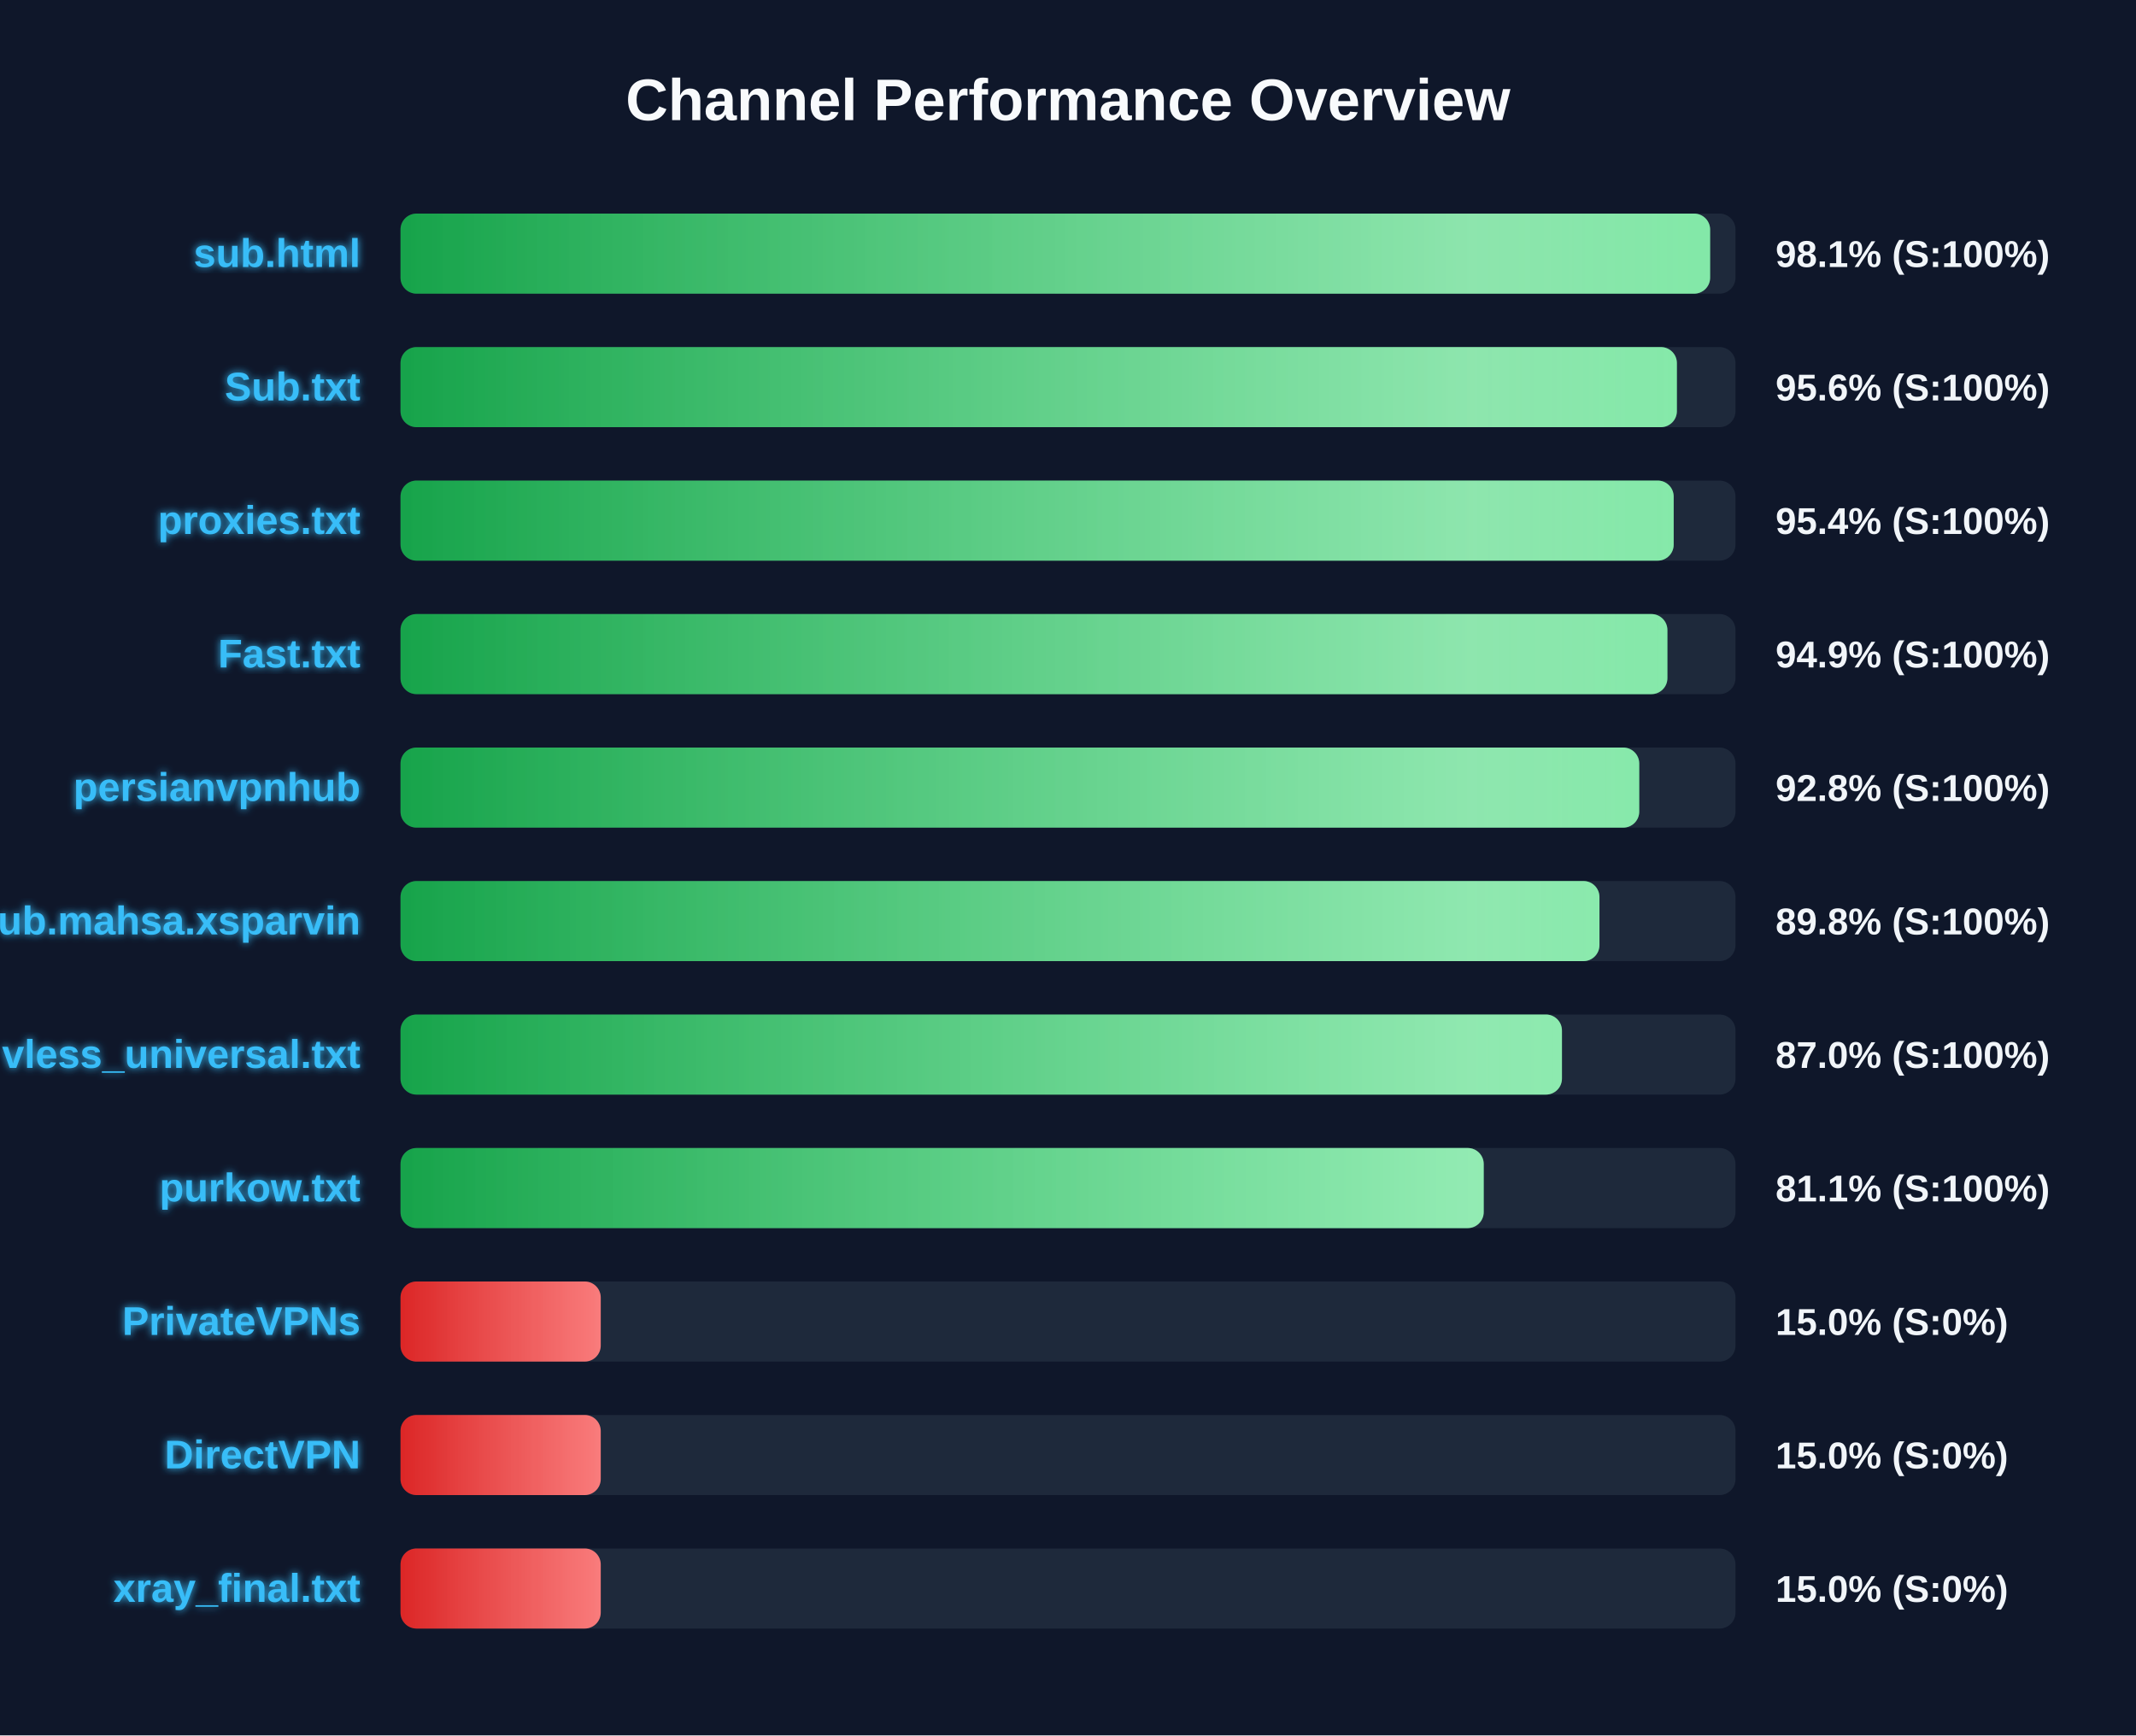
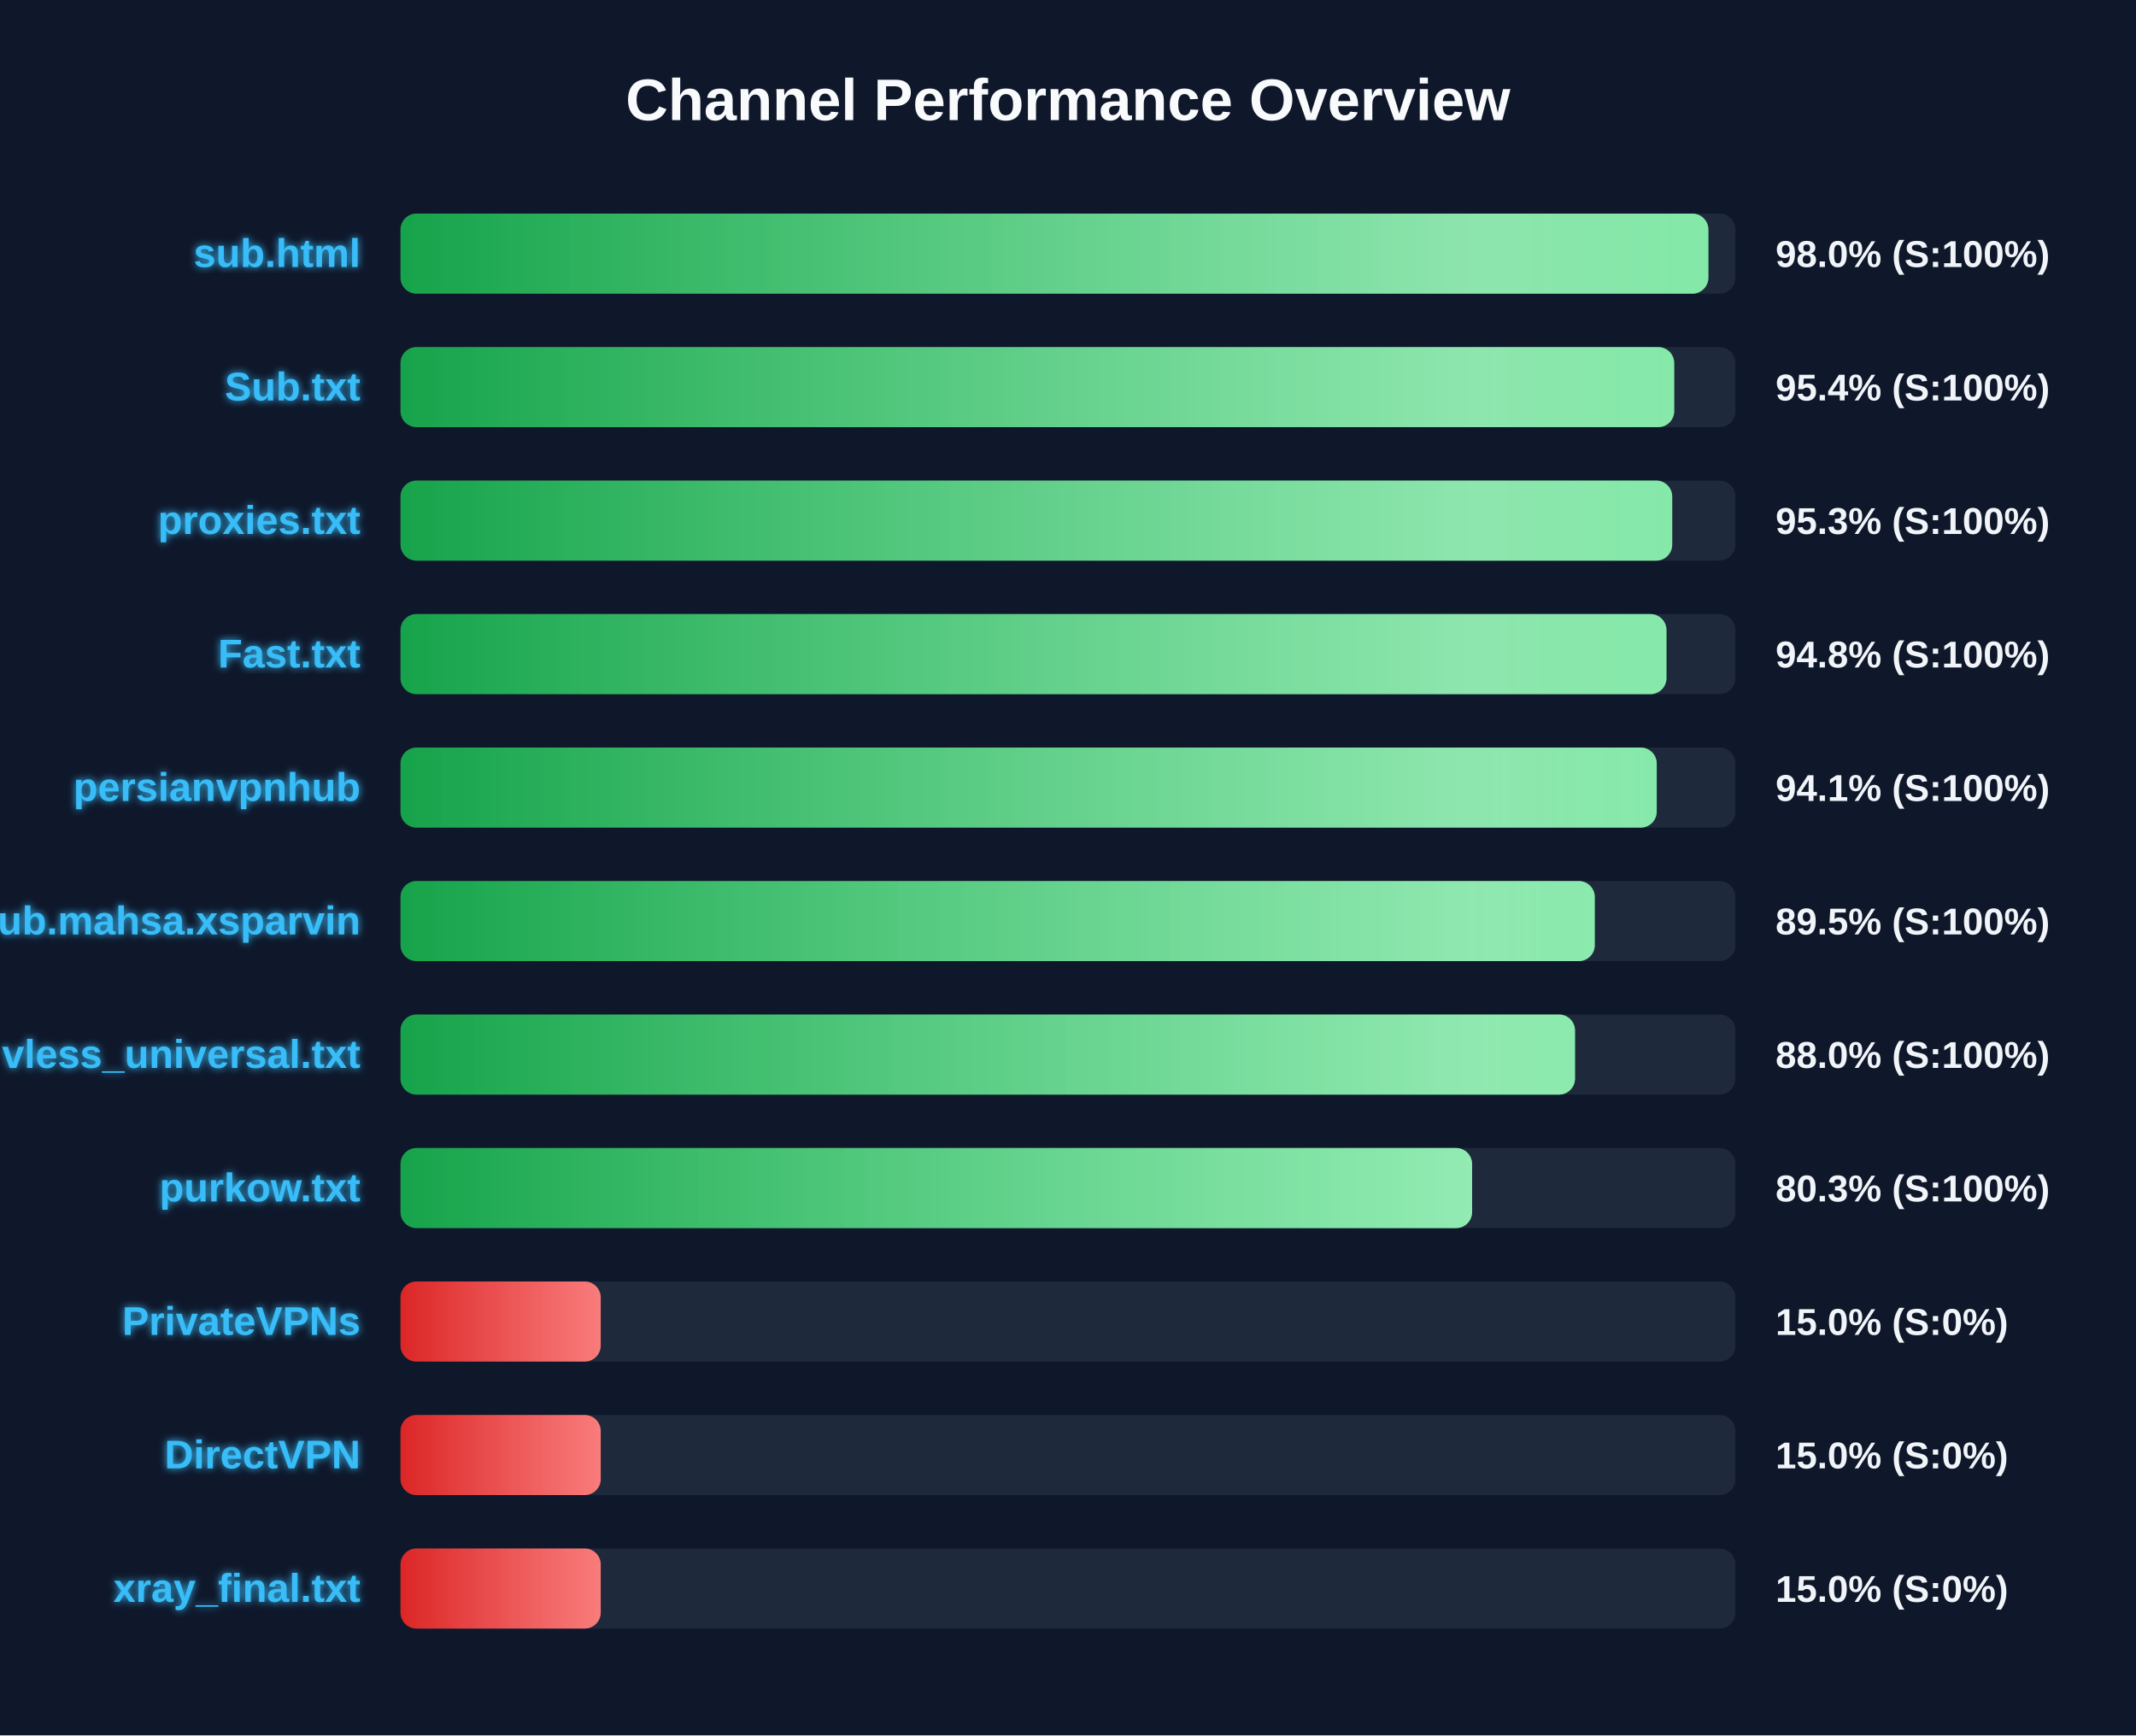
<svg xmlns="http://www.w3.org/2000/svg" width="800" height="650" version="1.1">
  <defs>
    <linearGradient id="grad-green" x1="0%" y1="0%" x2="100%" y2="0%">
      <stop offset="0%" stop-color="#16a34a" />
      <stop offset="100%" stop-color="#4ade80" />
    </linearGradient>
    <linearGradient id="grad-yellow" x1="0%" y1="0%" x2="100%" y2="0%">
      <stop offset="0%" stop-color="#ca8a04" />
      <stop offset="100%" stop-color="#fde047" />
    </linearGradient>
    <linearGradient id="grad-red" x1="0%" y1="0%" x2="100%" y2="0%">
      <stop offset="0%" stop-color="#dc2626" />
      <stop offset="100%" stop-color="#f87171" />
    </linearGradient>
    <linearGradient id="shimmer" x1="0%" y1="0%" x2="100%" y2="0%">
      <stop offset="0%" stop-color="rgba(255,255,255,0)" />
      <stop offset="50%" stop-color="rgba(255,255,255,0.4)" />
      <stop offset="100%" stop-color="rgba(255,255,255,0)" />
    </linearGradient>
    <filter id="glow" x="-20%" y="-20%" width="140%" height="140%">
      <feGaussianBlur stdDeviation="1.5" result="blur" />
      <feComposite in="SourceGraphic" in2="blur" operator="over" />
    </filter>
  </defs>
  <style>
        .bg-rect { fill: #0f172a; }
        .title { font: bold 22px 'Segoe UI', Arial, sans-serif; fill: #f8fafc; }
        .row { font: bold 15px 'Segoe UI', Arial, sans-serif; fill: #38bdf8; filter: url(#glow); }
        .score { font: bold 14px 'Segoe UI', Arial, sans-serif; fill: #f1f5f9; }
        @keyframes shimmer-anim {
            0% { transform: translateX(-100%); }
            100% { transform: translateX(200%); }
        }
        .shimmer-rect {
            animation: shimmer-anim 2.5s infinite linear;
        }
    </style>
  <rect width="100%" height="100%" class="bg-rect" />
  <text x="400" y="45" text-anchor="middle" class="title">Channel Performance Overview</text>
  <rect x="150" y="80" width="500" height="30" fill="#1e293b" rx="6" />
  <clipPath id="clip-0">
-     <rect x="150" y="80" width="490.5" height="30" rx="6" />
+     <rect x="150" y="80" width="489.85" height="30" rx="6" />
  </clipPath>
-   <rect x="150" y="80" width="490.5" height="30" fill="url(#grad-green)" rx="6" />
+   <rect x="150" y="80" width="489.85" height="30" fill="url(#grad-green)" rx="6" />
  <g clip-path="url(#clip-0)">
    <rect x="150" y="80" width="100%" height="30" fill="url(#shimmer)" class="shimmer-rect" />
  </g>
  <text x="135" y="100" text-anchor="end" class="row">sub.html</text>
-   <text x="665" y="100" text-anchor="start" class="score">98.1% (S:100%)</text>
+   <text x="665" y="100" text-anchor="start" class="score">98.0% (S:100%)</text>
  <rect x="150" y="130" width="500" height="30" fill="#1e293b" rx="6" />
  <clipPath id="clip-1">
-     <rect x="150" y="130" width="478.05" height="30" rx="6" />
+     <rect x="150" y="130" width="477.05" height="30" rx="6" />
  </clipPath>
-   <rect x="150" y="130" width="478.05" height="30" fill="url(#grad-green)" rx="6" />
+   <rect x="150" y="130" width="477.05" height="30" fill="url(#grad-green)" rx="6" />
  <g clip-path="url(#clip-1)">
    <rect x="150" y="130" width="100%" height="30" fill="url(#shimmer)" class="shimmer-rect" />
  </g>
  <text x="135" y="150" text-anchor="end" class="row">Sub.txt</text>
-   <text x="665" y="150" text-anchor="start" class="score">95.6% (S:100%)</text>
+   <text x="665" y="150" text-anchor="start" class="score">95.4% (S:100%)</text>
  <rect x="150" y="180" width="500" height="30" fill="#1e293b" rx="6" />
  <clipPath id="clip-2">
-     <rect x="150" y="180" width="476.85" height="30" rx="6" />
+     <rect x="150" y="180" width="476.3" height="30" rx="6" />
  </clipPath>
-   <rect x="150" y="180" width="476.85" height="30" fill="url(#grad-green)" rx="6" />
+   <rect x="150" y="180" width="476.3" height="30" fill="url(#grad-green)" rx="6" />
  <g clip-path="url(#clip-2)">
    <rect x="150" y="180" width="100%" height="30" fill="url(#shimmer)" class="shimmer-rect" />
  </g>
  <text x="135" y="200" text-anchor="end" class="row">proxies.txt</text>
-   <text x="665" y="200" text-anchor="start" class="score">95.4% (S:100%)</text>
+   <text x="665" y="200" text-anchor="start" class="score">95.3% (S:100%)</text>
  <rect x="150" y="230" width="500" height="30" fill="#1e293b" rx="6" />
  <clipPath id="clip-3">
-     <rect x="150" y="230" width="474.5" height="30" rx="6" />
+     <rect x="150" y="230" width="474.15" height="30" rx="6" />
  </clipPath>
-   <rect x="150" y="230" width="474.5" height="30" fill="url(#grad-green)" rx="6" />
+   <rect x="150" y="230" width="474.15" height="30" fill="url(#grad-green)" rx="6" />
  <g clip-path="url(#clip-3)">
    <rect x="150" y="230" width="100%" height="30" fill="url(#shimmer)" class="shimmer-rect" />
  </g>
  <text x="135" y="250" text-anchor="end" class="row">Fast.txt</text>
-   <text x="665" y="250" text-anchor="start" class="score">94.9% (S:100%)</text>
+   <text x="665" y="250" text-anchor="start" class="score">94.8% (S:100%)</text>
  <rect x="150" y="280" width="500" height="30" fill="#1e293b" rx="6" />
  <clipPath id="clip-4">
-     <rect x="150" y="280" width="463.95" height="30" rx="6" />
+     <rect x="150" y="280" width="470.5" height="30" rx="6" />
  </clipPath>
-   <rect x="150" y="280" width="463.95" height="30" fill="url(#grad-green)" rx="6" />
+   <rect x="150" y="280" width="470.5" height="30" fill="url(#grad-green)" rx="6" />
  <g clip-path="url(#clip-4)">
    <rect x="150" y="280" width="100%" height="30" fill="url(#shimmer)" class="shimmer-rect" />
  </g>
  <text x="135" y="300" text-anchor="end" class="row">persianvpnhub</text>
-   <text x="665" y="300" text-anchor="start" class="score">92.8% (S:100%)</text>
+   <text x="665" y="300" text-anchor="start" class="score">94.1% (S:100%)</text>
  <rect x="150" y="330" width="500" height="30" fill="#1e293b" rx="6" />
  <clipPath id="clip-5">
-     <rect x="150" y="330" width="449.05" height="30" rx="6" />
+     <rect x="150" y="330" width="447.3" height="30" rx="6" />
  </clipPath>
-   <rect x="150" y="330" width="449.05" height="30" fill="url(#grad-green)" rx="6" />
+   <rect x="150" y="330" width="447.3" height="30" fill="url(#grad-green)" rx="6" />
  <g clip-path="url(#clip-5)">
    <rect x="150" y="330" width="100%" height="30" fill="url(#shimmer)" class="shimmer-rect" />
  </g>
  <text x="135" y="350" text-anchor="end" class="row">Sub.mahsa.xsparvin</text>
-   <text x="665" y="350" text-anchor="start" class="score">89.8% (S:100%)</text>
+   <text x="665" y="350" text-anchor="start" class="score">89.5% (S:100%)</text>
  <rect x="150" y="380" width="500" height="30" fill="#1e293b" rx="6" />
  <clipPath id="clip-6">
-     <rect x="150" y="380" width="435.0" height="30" rx="6" />
+     <rect x="150" y="380" width="439.9" height="30" rx="6" />
  </clipPath>
-   <rect x="150" y="380" width="435.0" height="30" fill="url(#grad-green)" rx="6" />
+   <rect x="150" y="380" width="439.9" height="30" fill="url(#grad-green)" rx="6" />
  <g clip-path="url(#clip-6)">
    <rect x="150" y="380" width="100%" height="30" fill="url(#shimmer)" class="shimmer-rect" />
  </g>
  <text x="135" y="400" text-anchor="end" class="row">vless_universal.txt</text>
-   <text x="665" y="400" text-anchor="start" class="score">87.0% (S:100%)</text>
+   <text x="665" y="400" text-anchor="start" class="score">88.0% (S:100%)</text>
  <rect x="150" y="430" width="500" height="30" fill="#1e293b" rx="6" />
  <clipPath id="clip-7">
-     <rect x="150" y="430" width="405.7" height="30" rx="6" />
+     <rect x="150" y="430" width="401.35" height="30" rx="6" />
  </clipPath>
-   <rect x="150" y="430" width="405.7" height="30" fill="url(#grad-green)" rx="6" />
+   <rect x="150" y="430" width="401.35" height="30" fill="url(#grad-green)" rx="6" />
  <g clip-path="url(#clip-7)">
    <rect x="150" y="430" width="100%" height="30" fill="url(#shimmer)" class="shimmer-rect" />
  </g>
  <text x="135" y="450" text-anchor="end" class="row">purkow.txt</text>
-   <text x="665" y="450" text-anchor="start" class="score">81.1% (S:100%)</text>
+   <text x="665" y="450" text-anchor="start" class="score">80.3% (S:100%)</text>
  <rect x="150" y="480" width="500" height="30" fill="#1e293b" rx="6" />
  <clipPath id="clip-8">
    <rect x="150" y="480" width="75.0" height="30" rx="6" />
  </clipPath>
  <rect x="150" y="480" width="75.0" height="30" fill="url(#grad-red)" rx="6" />
  <g clip-path="url(#clip-8)">
    <rect x="150" y="480" width="100%" height="30" fill="url(#shimmer)" class="shimmer-rect" />
  </g>
  <text x="135" y="500" text-anchor="end" class="row">PrivateVPNs</text>
  <text x="665" y="500" text-anchor="start" class="score">15.0% (S:0%)</text>
  <rect x="150" y="530" width="500" height="30" fill="#1e293b" rx="6" />
  <clipPath id="clip-9">
    <rect x="150" y="530" width="75.0" height="30" rx="6" />
  </clipPath>
  <rect x="150" y="530" width="75.0" height="30" fill="url(#grad-red)" rx="6" />
  <g clip-path="url(#clip-9)">
    <rect x="150" y="530" width="100%" height="30" fill="url(#shimmer)" class="shimmer-rect" />
  </g>
  <text x="135" y="550" text-anchor="end" class="row">DirectVPN</text>
  <text x="665" y="550" text-anchor="start" class="score">15.0% (S:0%)</text>
  <rect x="150" y="580" width="500" height="30" fill="#1e293b" rx="6" />
  <clipPath id="clip-10">
    <rect x="150" y="580" width="75.0" height="30" rx="6" />
  </clipPath>
  <rect x="150" y="580" width="75.0" height="30" fill="url(#grad-red)" rx="6" />
  <g clip-path="url(#clip-10)">
    <rect x="150" y="580" width="100%" height="30" fill="url(#shimmer)" class="shimmer-rect" />
  </g>
  <text x="135" y="600" text-anchor="end" class="row">xray_final.txt</text>
  <text x="665" y="600" text-anchor="start" class="score">15.0% (S:0%)</text>
</svg>
